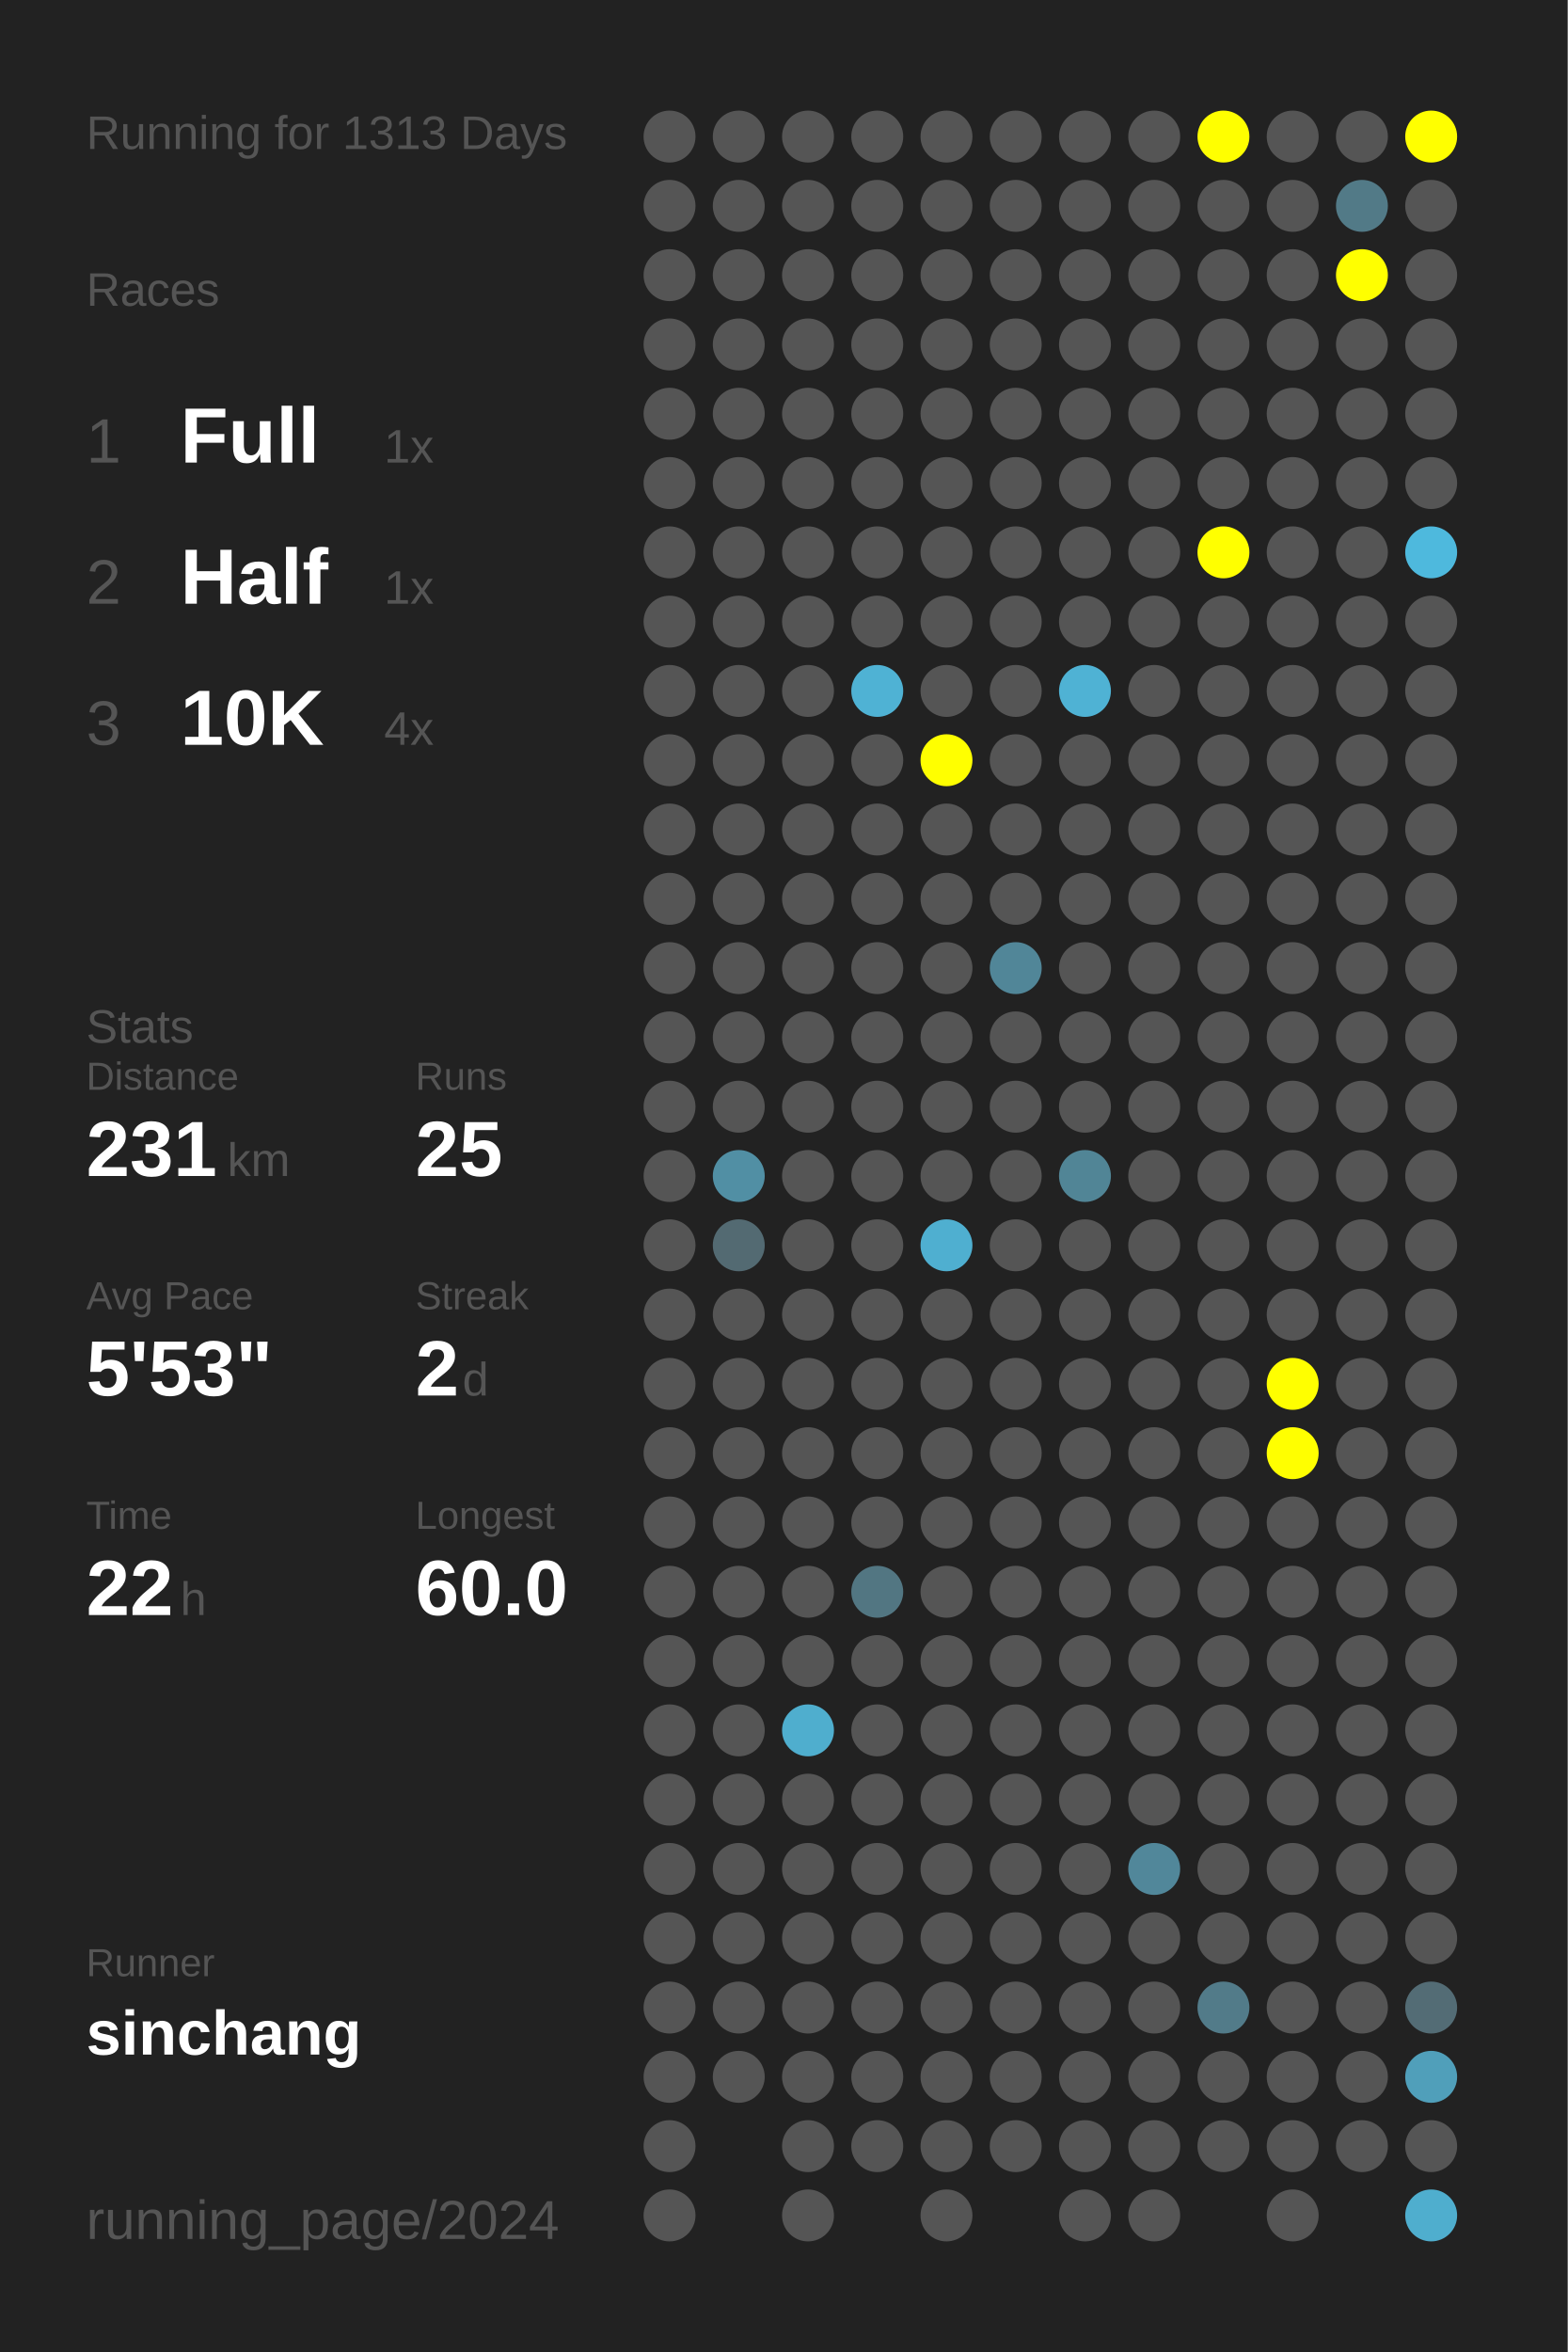
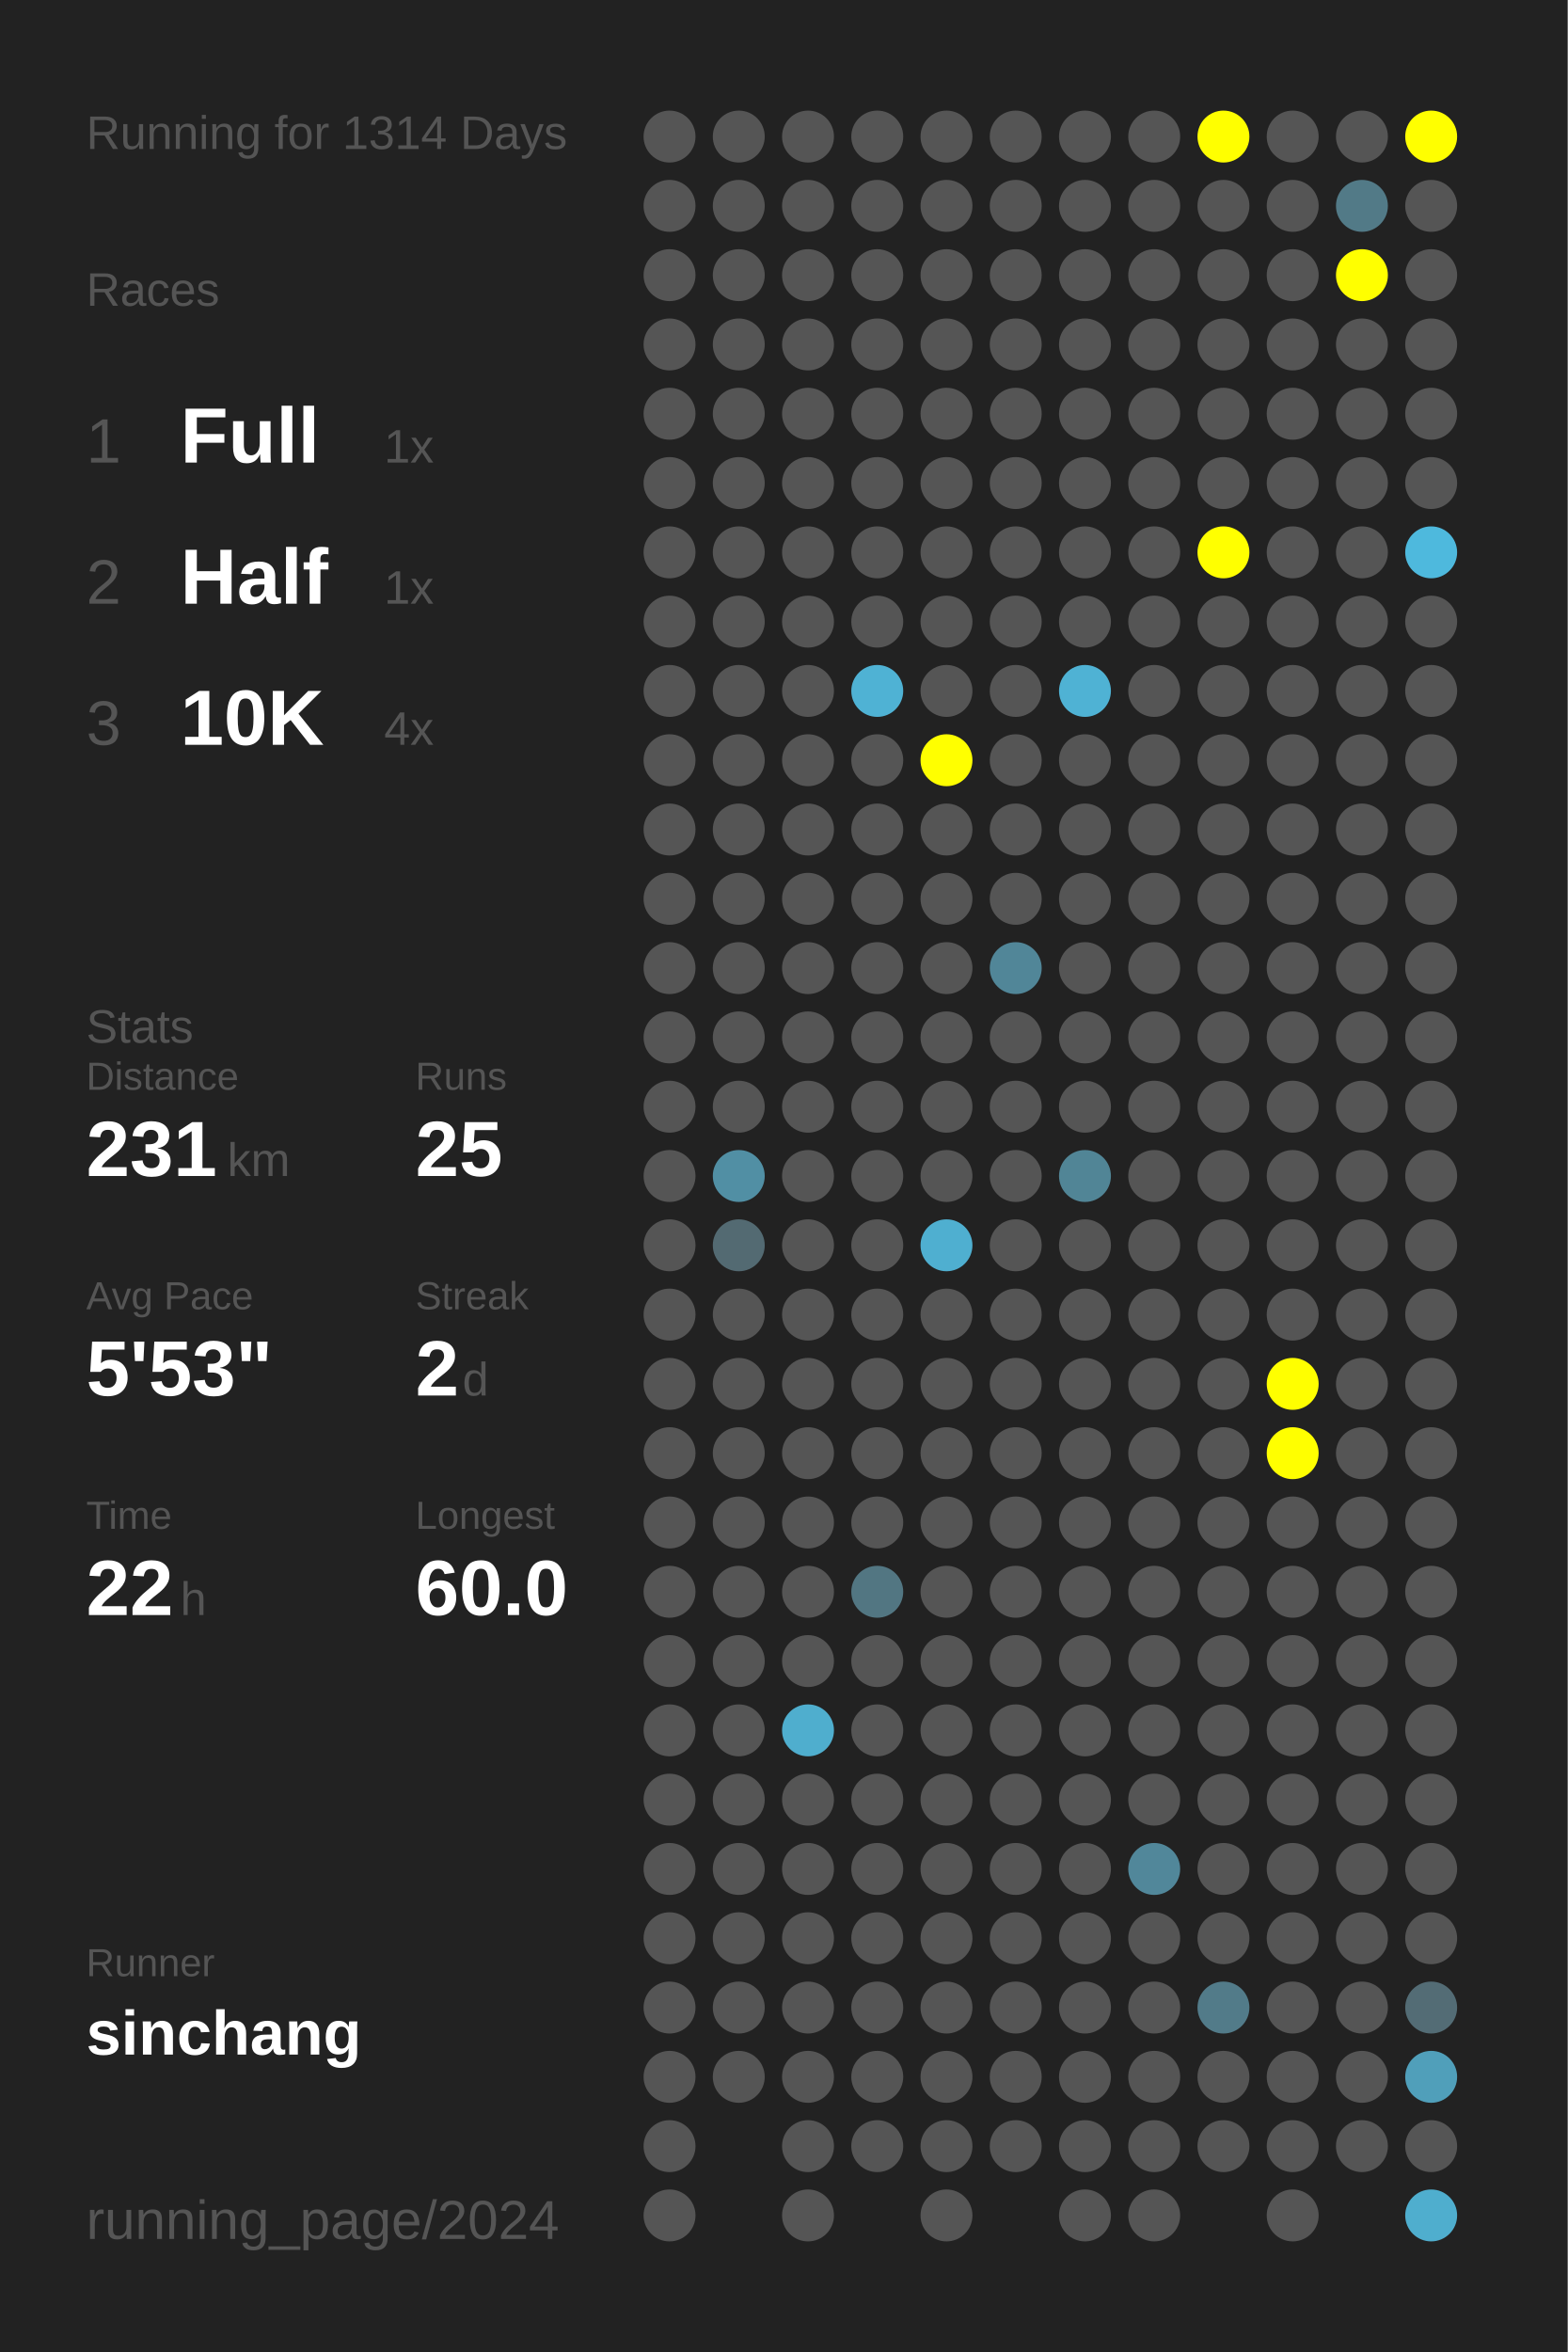
<svg xmlns="http://www.w3.org/2000/svg" baseProfile="full" height="300mm" version="1.1" viewBox="0,0,200,300" width="200mm">
  <defs />
  <rect fill="#222222" height="300" width="200" x="0" y="0" />
-   <text fill="#555555" style="font-size:6px; font-family:Arial;" x="11" y="19">Running for 1313 Days</text>
+   <text fill="#555555" style="font-size:6px; font-family:Arial;" x="11" y="19">Running for 1314 Days</text>
  <text fill="#555555" style="font-size:6px; font-family:Arial;" x="11" y="39">Races</text>
  <text fill="#555555" style="font-size:8px; font-family:Arial;" x="11" y="59">1</text>
  <text fill="#FFFFFF" style="font-size:10px; font-family:Arial; font-weight:bold;" x="23" y="59">Full</text>
  <text fill="#555555" style="font-size:6px; font-family:Arial;" x="49" y="59">1x</text>
  <text fill="#555555" style="font-size:8px; font-family:Arial;" x="11" y="77">2</text>
  <text fill="#FFFFFF" style="font-size:10px; font-family:Arial; font-weight:bold;" x="23" y="77">Half</text>
  <text fill="#555555" style="font-size:6px; font-family:Arial;" x="49" y="77">1x</text>
  <text fill="#555555" style="font-size:8px; font-family:Arial;" x="11" y="95">3</text>
  <text fill="#FFFFFF" style="font-size:10px; font-family:Arial; font-weight:bold;" x="23" y="95">10K</text>
  <text fill="#555555" style="font-size:6px; font-family:Arial;" x="49" y="95">4x</text>
  <text fill="#555555" style="font-size:6px; font-family:Arial;" x="11" y="133">Stats</text>
  <text fill="#555555" style="font-size:5px; font-family:Arial;" x="11" y="139">Distance</text>
  <text fill="#FFFFFF" style="font-size:10px; font-family:Arial; font-weight:bold;" x="11" y="150">231</text>
  <text fill="#555555" style="font-size:6px; font-family:Arial;" x="29" y="150">km</text>
  <text fill="#555555" style="font-size:5px; font-family:Arial;" x="53" y="139">Runs</text>
  <text fill="#FFFFFF" style="font-size:10px; font-family:Arial; font-weight:bold;" x="53" y="150">25</text>
  <text fill="#555555" style="font-size:5px; font-family:Arial;" x="11" y="167">Avg Pace</text>
  <text fill="#FFFFFF" style="font-size:10px; font-family:Arial; font-weight:bold;" x="11" y="178">5'53"</text>
  <text fill="#555555" style="font-size:5px; font-family:Arial;" x="53" y="167">Streak</text>
  <text fill="#FFFFFF" style="font-size:10px; font-family:Arial; font-weight:bold;" x="53" y="178">2</text>
  <text fill="#555555" style="font-size:6px; font-family:Arial;" x="59" y="178">d</text>
  <text fill="#555555" style="font-size:5px; font-family:Arial;" x="11" y="195">Time</text>
  <text fill="#FFFFFF" style="font-size:10px; font-family:Arial; font-weight:bold;" x="11" y="206">22</text>
  <text fill="#555555" style="font-size:6px; font-family:Arial;" x="23" y="206">h</text>
  <text fill="#555555" style="font-size:5px; font-family:Arial;" x="53" y="195">Longest</text>
  <text fill="#FFFFFF" style="font-size:10px; font-family:Arial; font-weight:bold;" x="53" y="206">60.0</text>
  <text fill="#555555" style="font-size:5px; font-family:Arial;" x="11" y="252.065">Runner</text>
  <text fill="#FFFFFF" style="font-size:8px; font-family:Arial; font-weight:bold;" x="11" y="262.065">sinchang</text>
  <text fill="#555555" style="font-size:7px; font-family:Arial;" x="11" y="285.581">running_page/2024</text>
  <circle cx="85.417" cy="17.419" fill="#555555" r="3.312" />
  <circle cx="85.417" cy="26.258" fill="#555555" r="3.312" />
  <circle cx="85.417" cy="35.097" fill="#555555" r="3.312" />
  <circle cx="85.417" cy="43.935" fill="#555555" r="3.312" />
  <circle cx="85.417" cy="52.774" fill="#555555" r="3.312" />
  <circle cx="85.417" cy="61.613" fill="#555555" r="3.312" />
  <circle cx="85.417" cy="70.452" fill="#555555" r="3.312" />
  <circle cx="85.417" cy="79.29" fill="#555555" r="3.312" />
  <circle cx="85.417" cy="88.129" fill="#555555" r="3.312" />
  <circle cx="85.417" cy="96.968" fill="#555555" r="3.312" />
  <circle cx="85.417" cy="105.806" fill="#555555" r="3.312" />
  <circle cx="85.417" cy="114.645" fill="#555555" r="3.312" />
  <circle cx="85.417" cy="123.484" fill="#555555" r="3.312" />
  <circle cx="85.417" cy="132.323" fill="#555555" r="3.312" />
  <circle cx="85.417" cy="141.161" fill="#555555" r="3.312" />
  <circle cx="85.417" cy="150" fill="#555555" r="3.312" />
  <circle cx="85.417" cy="158.839" fill="#555555" r="3.312" />
  <circle cx="85.417" cy="167.677" fill="#555555" r="3.312" />
  <circle cx="85.417" cy="176.516" fill="#555555" r="3.312" />
  <circle cx="85.417" cy="185.355" fill="#555555" r="3.312" />
  <circle cx="85.417" cy="194.194" fill="#555555" r="3.312" />
  <circle cx="85.417" cy="203.032" fill="#555555" r="3.312" />
  <circle cx="85.417" cy="211.871" fill="#555555" r="3.312" />
  <circle cx="85.417" cy="220.71" fill="#555555" r="3.312" />
  <circle cx="85.417" cy="229.548" fill="#555555" r="3.312" />
  <circle cx="85.417" cy="238.387" fill="#555555" r="3.312" />
  <circle cx="85.417" cy="247.226" fill="#555555" r="3.312" />
  <circle cx="85.417" cy="256.065" fill="#555555" r="3.312" />
  <circle cx="85.417" cy="264.903" fill="#555555" r="3.312" />
  <circle cx="85.417" cy="273.742" fill="#555555" r="3.312" />
  <circle cx="85.417" cy="282.581" fill="#555555" r="3.312" />
  <circle cx="94.25" cy="17.419" fill="#555555" r="3.312" />
  <circle cx="94.25" cy="26.258" fill="#555555" r="3.312" />
  <circle cx="94.25" cy="35.097" fill="#555555" r="3.312" />
  <circle cx="94.25" cy="43.935" fill="#555555" r="3.312" />
  <circle cx="94.25" cy="52.774" fill="#555555" r="3.312" />
  <circle cx="94.25" cy="61.613" fill="#555555" r="3.312" />
  <circle cx="94.25" cy="70.452" fill="#555555" r="3.312" />
  <circle cx="94.25" cy="79.29" fill="#555555" r="3.312" />
  <circle cx="94.25" cy="88.129" fill="#555555" r="3.312" />
  <circle cx="94.25" cy="96.968" fill="#555555" r="3.312" />
  <circle cx="94.25" cy="105.806" fill="#555555" r="3.312" />
  <circle cx="94.25" cy="114.645" fill="#555555" r="3.312" />
  <circle cx="94.25" cy="123.484" fill="#555555" r="3.312" />
  <circle cx="94.25" cy="132.323" fill="#555555" r="3.312" />
  <circle cx="94.25" cy="141.161" fill="#555555" r="3.312" />
  <circle cx="94.25" cy="150" fill="#518fa4" r="3.312" />
  <circle cx="94.25" cy="158.839" fill="#536a72" r="3.312" />
  <circle cx="94.25" cy="167.677" fill="#555555" r="3.312" />
  <circle cx="94.25" cy="176.516" fill="#555555" r="3.312" />
  <circle cx="94.25" cy="185.355" fill="#555555" r="3.312" />
  <circle cx="94.25" cy="194.194" fill="#555555" r="3.312" />
  <circle cx="94.25" cy="203.032" fill="#555555" r="3.312" />
  <circle cx="94.25" cy="211.871" fill="#555555" r="3.312" />
  <circle cx="94.25" cy="220.71" fill="#555555" r="3.312" />
  <circle cx="94.25" cy="229.548" fill="#555555" r="3.312" />
  <circle cx="94.25" cy="238.387" fill="#555555" r="3.312" />
  <circle cx="94.25" cy="247.226" fill="#555555" r="3.312" />
  <circle cx="94.25" cy="256.065" fill="#555555" r="3.312" />
  <circle cx="94.25" cy="264.903" fill="#555555" r="3.312" />
  <circle cx="103.083" cy="17.419" fill="#555555" r="3.312" />
  <circle cx="103.083" cy="26.258" fill="#555555" r="3.312" />
  <circle cx="103.083" cy="35.097" fill="#555555" r="3.312" />
  <circle cx="103.083" cy="43.935" fill="#555555" r="3.312" />
  <circle cx="103.083" cy="52.774" fill="#555555" r="3.312" />
  <circle cx="103.083" cy="61.613" fill="#555555" r="3.312" />
  <circle cx="103.083" cy="70.452" fill="#555555" r="3.312" />
  <circle cx="103.083" cy="79.29" fill="#555555" r="3.312" />
  <circle cx="103.083" cy="88.129" fill="#555555" r="3.312" />
  <circle cx="103.083" cy="96.968" fill="#555555" r="3.312" />
  <circle cx="103.083" cy="105.806" fill="#555555" r="3.312" />
  <circle cx="103.083" cy="114.645" fill="#555555" r="3.312" />
  <circle cx="103.083" cy="123.484" fill="#555555" r="3.312" />
  <circle cx="103.083" cy="132.323" fill="#555555" r="3.312" />
  <circle cx="103.083" cy="141.161" fill="#555555" r="3.312" />
  <circle cx="103.083" cy="150" fill="#555555" r="3.312" />
  <circle cx="103.083" cy="158.839" fill="#555555" r="3.312" />
  <circle cx="103.083" cy="167.677" fill="#555555" r="3.312" />
  <circle cx="103.083" cy="176.516" fill="#555555" r="3.312" />
  <circle cx="103.083" cy="185.355" fill="#555555" r="3.312" />
  <circle cx="103.083" cy="194.194" fill="#555555" r="3.312" />
  <circle cx="103.083" cy="203.032" fill="#555555" r="3.312" />
  <circle cx="103.083" cy="211.871" fill="#555555" r="3.312" />
  <circle cx="103.083" cy="220.71" fill="#4faece" r="3.312" />
  <circle cx="103.083" cy="229.548" fill="#555555" r="3.312" />
  <circle cx="103.083" cy="238.387" fill="#555555" r="3.312" />
  <circle cx="103.083" cy="247.226" fill="#555555" r="3.312" />
  <circle cx="103.083" cy="256.065" fill="#555555" r="3.312" />
  <circle cx="103.083" cy="264.903" fill="#555555" r="3.312" />
  <circle cx="103.083" cy="273.742" fill="#555555" r="3.312" />
  <circle cx="103.083" cy="282.581" fill="#555555" r="3.312" />
  <circle cx="111.917" cy="17.419" fill="#555555" r="3.312" />
  <circle cx="111.917" cy="26.258" fill="#555555" r="3.312" />
  <circle cx="111.917" cy="35.097" fill="#555555" r="3.312" />
  <circle cx="111.917" cy="43.935" fill="#555555" r="3.312" />
  <circle cx="111.917" cy="52.774" fill="#555555" r="3.312" />
  <circle cx="111.917" cy="61.613" fill="#555555" r="3.312" />
  <circle cx="111.917" cy="70.452" fill="#555555" r="3.312" />
  <circle cx="111.917" cy="79.29" fill="#555555" r="3.312" />
  <circle cx="111.917" cy="88.129" fill="#4fb2d4" r="3.312" />
  <circle cx="111.917" cy="96.968" fill="#555555" r="3.312" />
  <circle cx="111.917" cy="105.806" fill="#555555" r="3.312" />
  <circle cx="111.917" cy="114.645" fill="#555555" r="3.312" />
  <circle cx="111.917" cy="123.484" fill="#555555" r="3.312" />
  <circle cx="111.917" cy="132.323" fill="#555555" r="3.312" />
  <circle cx="111.917" cy="141.161" fill="#555555" r="3.312" />
  <circle cx="111.917" cy="150" fill="#555555" r="3.312" />
  <circle cx="111.917" cy="158.839" fill="#555555" r="3.312" />
  <circle cx="111.917" cy="167.677" fill="#555555" r="3.312" />
  <circle cx="111.917" cy="176.516" fill="#555555" r="3.312" />
  <circle cx="111.917" cy="185.355" fill="#555555" r="3.312" />
  <circle cx="111.917" cy="194.194" fill="#555555" r="3.312" />
  <circle cx="111.917" cy="203.032" fill="#527682" r="3.312" />
  <circle cx="111.917" cy="211.871" fill="#555555" r="3.312" />
  <circle cx="111.917" cy="220.71" fill="#555555" r="3.312" />
  <circle cx="111.917" cy="229.548" fill="#555555" r="3.312" />
  <circle cx="111.917" cy="238.387" fill="#555555" r="3.312" />
  <circle cx="111.917" cy="247.226" fill="#555555" r="3.312" />
  <circle cx="111.917" cy="256.065" fill="#555555" r="3.312" />
  <circle cx="111.917" cy="264.903" fill="#555555" r="3.312" />
  <circle cx="111.917" cy="273.742" fill="#555555" r="3.312" />
  <circle cx="120.75" cy="17.419" fill="#555555" r="3.312" />
  <circle cx="120.75" cy="26.258" fill="#555555" r="3.312" />
  <circle cx="120.75" cy="35.097" fill="#555555" r="3.312" />
  <circle cx="120.75" cy="43.935" fill="#555555" r="3.312" />
  <circle cx="120.75" cy="52.774" fill="#555555" r="3.312" />
  <circle cx="120.75" cy="61.613" fill="#555555" r="3.312" />
  <circle cx="120.75" cy="70.452" fill="#555555" r="3.312" />
  <circle cx="120.75" cy="79.29" fill="#555555" r="3.312" />
  <circle cx="120.75" cy="88.129" fill="#555555" r="3.312" />
  <circle cx="120.75" cy="96.968" fill="#FFFF00" r="3.312" />
  <circle cx="120.75" cy="105.806" fill="#555555" r="3.312" />
  <circle cx="120.75" cy="114.645" fill="#555555" r="3.312" />
  <circle cx="120.75" cy="123.484" fill="#555555" r="3.312" />
  <circle cx="120.75" cy="132.323" fill="#555555" r="3.312" />
  <circle cx="120.75" cy="141.161" fill="#555555" r="3.312" />
  <circle cx="120.75" cy="150" fill="#555555" r="3.312" />
  <circle cx="120.75" cy="158.839" fill="#4fafd0" r="3.312" />
  <circle cx="120.75" cy="167.677" fill="#555555" r="3.312" />
  <circle cx="120.75" cy="176.516" fill="#555555" r="3.312" />
  <circle cx="120.75" cy="185.355" fill="#555555" r="3.312" />
  <circle cx="120.75" cy="194.194" fill="#555555" r="3.312" />
  <circle cx="120.75" cy="203.032" fill="#555555" r="3.312" />
  <circle cx="120.75" cy="211.871" fill="#555555" r="3.312" />
  <circle cx="120.75" cy="220.71" fill="#555555" r="3.312" />
  <circle cx="120.75" cy="229.548" fill="#555555" r="3.312" />
  <circle cx="120.75" cy="238.387" fill="#555555" r="3.312" />
  <circle cx="120.75" cy="247.226" fill="#555555" r="3.312" />
  <circle cx="120.75" cy="256.065" fill="#555555" r="3.312" />
  <circle cx="120.75" cy="264.903" fill="#555555" r="3.312" />
  <circle cx="120.75" cy="273.742" fill="#555555" r="3.312" />
  <circle cx="120.75" cy="282.581" fill="#555555" r="3.312" />
  <circle cx="129.583" cy="17.419" fill="#555555" r="3.312" />
  <circle cx="129.583" cy="26.258" fill="#555555" r="3.312" />
  <circle cx="129.583" cy="35.097" fill="#555555" r="3.312" />
  <circle cx="129.583" cy="43.935" fill="#555555" r="3.312" />
  <circle cx="129.583" cy="52.774" fill="#555555" r="3.312" />
  <circle cx="129.583" cy="61.613" fill="#555555" r="3.312" />
  <circle cx="129.583" cy="70.452" fill="#555555" r="3.312" />
  <circle cx="129.583" cy="79.29" fill="#555555" r="3.312" />
  <circle cx="129.583" cy="88.129" fill="#555555" r="3.312" />
  <circle cx="129.583" cy="96.968" fill="#555555" r="3.312" />
  <circle cx="129.583" cy="105.806" fill="#555555" r="3.312" />
  <circle cx="129.583" cy="114.645" fill="#555555" r="3.312" />
  <circle cx="129.583" cy="123.484" fill="#518698" r="3.312" />
  <circle cx="129.583" cy="132.323" fill="#555555" r="3.312" />
  <circle cx="129.583" cy="141.161" fill="#555555" r="3.312" />
  <circle cx="129.583" cy="150" fill="#555555" r="3.312" />
  <circle cx="129.583" cy="158.839" fill="#555555" r="3.312" />
  <circle cx="129.583" cy="167.677" fill="#555555" r="3.312" />
  <circle cx="129.583" cy="176.516" fill="#555555" r="3.312" />
  <circle cx="129.583" cy="185.355" fill="#555555" r="3.312" />
  <circle cx="129.583" cy="194.194" fill="#555555" r="3.312" />
  <circle cx="129.583" cy="203.032" fill="#555555" r="3.312" />
  <circle cx="129.583" cy="211.871" fill="#555555" r="3.312" />
  <circle cx="129.583" cy="220.71" fill="#555555" r="3.312" />
  <circle cx="129.583" cy="229.548" fill="#555555" r="3.312" />
  <circle cx="129.583" cy="238.387" fill="#555555" r="3.312" />
  <circle cx="129.583" cy="247.226" fill="#555555" r="3.312" />
  <circle cx="129.583" cy="256.065" fill="#555555" r="3.312" />
  <circle cx="129.583" cy="264.903" fill="#555555" r="3.312" />
  <circle cx="129.583" cy="273.742" fill="#555555" r="3.312" />
  <circle cx="138.417" cy="17.419" fill="#555555" r="3.312" />
  <circle cx="138.417" cy="26.258" fill="#555555" r="3.312" />
  <circle cx="138.417" cy="35.097" fill="#555555" r="3.312" />
  <circle cx="138.417" cy="43.935" fill="#555555" r="3.312" />
  <circle cx="138.417" cy="52.774" fill="#555555" r="3.312" />
  <circle cx="138.417" cy="61.613" fill="#555555" r="3.312" />
  <circle cx="138.417" cy="70.452" fill="#555555" r="3.312" />
  <circle cx="138.417" cy="79.29" fill="#555555" r="3.312" />
  <circle cx="138.417" cy="88.129" fill="#4fb2d4" r="3.312" />
  <circle cx="138.417" cy="96.968" fill="#555555" r="3.312" />
  <circle cx="138.417" cy="105.806" fill="#555555" r="3.312" />
  <circle cx="138.417" cy="114.645" fill="#555555" r="3.312" />
  <circle cx="138.417" cy="123.484" fill="#555555" r="3.312" />
  <circle cx="138.417" cy="132.323" fill="#555555" r="3.312" />
  <circle cx="138.417" cy="141.161" fill="#555555" r="3.312" />
  <circle cx="138.417" cy="150" fill="#518596" r="3.312" />
  <circle cx="138.417" cy="158.839" fill="#555555" r="3.312" />
  <circle cx="138.417" cy="167.677" fill="#555555" r="3.312" />
  <circle cx="138.417" cy="176.516" fill="#555555" r="3.312" />
  <circle cx="138.417" cy="185.355" fill="#555555" r="3.312" />
  <circle cx="138.417" cy="194.194" fill="#555555" r="3.312" />
  <circle cx="138.417" cy="203.032" fill="#555555" r="3.312" />
  <circle cx="138.417" cy="211.871" fill="#555555" r="3.312" />
  <circle cx="138.417" cy="220.71" fill="#555555" r="3.312" />
  <circle cx="138.417" cy="229.548" fill="#555555" r="3.312" />
  <circle cx="138.417" cy="238.387" fill="#555555" r="3.312" />
  <circle cx="138.417" cy="247.226" fill="#555555" r="3.312" />
  <circle cx="138.417" cy="256.065" fill="#555555" r="3.312" />
  <circle cx="138.417" cy="264.903" fill="#555555" r="3.312" />
  <circle cx="138.417" cy="273.742" fill="#555555" r="3.312" />
  <circle cx="138.417" cy="282.581" fill="#555555" r="3.312" />
  <circle cx="147.25" cy="17.419" fill="#555555" r="3.312" />
  <circle cx="147.25" cy="26.258" fill="#555555" r="3.312" />
  <circle cx="147.25" cy="35.097" fill="#555555" r="3.312" />
  <circle cx="147.25" cy="43.935" fill="#555555" r="3.312" />
  <circle cx="147.25" cy="52.774" fill="#555555" r="3.312" />
  <circle cx="147.25" cy="61.613" fill="#555555" r="3.312" />
  <circle cx="147.25" cy="70.452" fill="#555555" r="3.312" />
  <circle cx="147.25" cy="79.29" fill="#555555" r="3.312" />
  <circle cx="147.25" cy="88.129" fill="#555555" r="3.312" />
  <circle cx="147.25" cy="96.968" fill="#555555" r="3.312" />
  <circle cx="147.25" cy="105.806" fill="#555555" r="3.312" />
  <circle cx="147.25" cy="114.645" fill="#555555" r="3.312" />
  <circle cx="147.25" cy="123.484" fill="#555555" r="3.312" />
  <circle cx="147.25" cy="132.323" fill="#555555" r="3.312" />
  <circle cx="147.25" cy="141.161" fill="#555555" r="3.312" />
  <circle cx="147.25" cy="150" fill="#555555" r="3.312" />
  <circle cx="147.25" cy="158.839" fill="#555555" r="3.312" />
  <circle cx="147.25" cy="167.677" fill="#555555" r="3.312" />
  <circle cx="147.25" cy="176.516" fill="#555555" r="3.312" />
  <circle cx="147.25" cy="185.355" fill="#555555" r="3.312" />
  <circle cx="147.25" cy="194.194" fill="#555555" r="3.312" />
  <circle cx="147.25" cy="203.032" fill="#555555" r="3.312" />
  <circle cx="147.25" cy="211.871" fill="#555555" r="3.312" />
  <circle cx="147.25" cy="220.71" fill="#555555" r="3.312" />
  <circle cx="147.25" cy="229.548" fill="#555555" r="3.312" />
  <circle cx="147.25" cy="238.387" fill="#51879a" r="3.312" />
  <circle cx="147.25" cy="247.226" fill="#555555" r="3.312" />
  <circle cx="147.25" cy="256.065" fill="#555555" r="3.312" />
  <circle cx="147.25" cy="264.903" fill="#555555" r="3.312" />
  <circle cx="147.25" cy="273.742" fill="#555555" r="3.312" />
  <circle cx="147.25" cy="282.581" fill="#555555" r="3.312" />
  <circle cx="156.083" cy="17.419" fill="#FFFF00" r="3.312" />
  <circle cx="156.083" cy="26.258" fill="#555555" r="3.312" />
  <circle cx="156.083" cy="35.097" fill="#555555" r="3.312" />
  <circle cx="156.083" cy="43.935" fill="#555555" r="3.312" />
  <circle cx="156.083" cy="52.774" fill="#555555" r="3.312" />
  <circle cx="156.083" cy="61.613" fill="#555555" r="3.312" />
  <circle cx="156.083" cy="70.452" fill="#FFFF00" r="3.312" />
  <circle cx="156.083" cy="79.29" fill="#555555" r="3.312" />
  <circle cx="156.083" cy="88.129" fill="#555555" r="3.312" />
  <circle cx="156.083" cy="96.968" fill="#555555" r="3.312" />
  <circle cx="156.083" cy="105.806" fill="#555555" r="3.312" />
  <circle cx="156.083" cy="114.645" fill="#555555" r="3.312" />
  <circle cx="156.083" cy="123.484" fill="#555555" r="3.312" />
  <circle cx="156.083" cy="132.323" fill="#555555" r="3.312" />
  <circle cx="156.083" cy="141.161" fill="#555555" r="3.312" />
  <circle cx="156.083" cy="150" fill="#555555" r="3.312" />
  <circle cx="156.083" cy="158.839" fill="#555555" r="3.312" />
  <circle cx="156.083" cy="167.677" fill="#555555" r="3.312" />
  <circle cx="156.083" cy="176.516" fill="#555555" r="3.312" />
  <circle cx="156.083" cy="185.355" fill="#555555" r="3.312" />
  <circle cx="156.083" cy="194.194" fill="#555555" r="3.312" />
  <circle cx="156.083" cy="203.032" fill="#555555" r="3.312" />
  <circle cx="156.083" cy="211.871" fill="#555555" r="3.312" />
  <circle cx="156.083" cy="220.71" fill="#555555" r="3.312" />
  <circle cx="156.083" cy="229.548" fill="#555555" r="3.312" />
  <circle cx="156.083" cy="238.387" fill="#555555" r="3.312" />
  <circle cx="156.083" cy="247.226" fill="#555555" r="3.312" />
  <circle cx="156.083" cy="256.065" fill="#527b89" r="3.312" />
  <circle cx="156.083" cy="264.903" fill="#555555" r="3.312" />
  <circle cx="156.083" cy="273.742" fill="#555555" r="3.312" />
  <circle cx="164.917" cy="17.419" fill="#555555" r="3.312" />
  <circle cx="164.917" cy="26.258" fill="#555555" r="3.312" />
  <circle cx="164.917" cy="35.097" fill="#555555" r="3.312" />
  <circle cx="164.917" cy="43.935" fill="#555555" r="3.312" />
  <circle cx="164.917" cy="52.774" fill="#555555" r="3.312" />
  <circle cx="164.917" cy="61.613" fill="#555555" r="3.312" />
  <circle cx="164.917" cy="70.452" fill="#555555" r="3.312" />
  <circle cx="164.917" cy="79.29" fill="#555555" r="3.312" />
  <circle cx="164.917" cy="88.129" fill="#555555" r="3.312" />
  <circle cx="164.917" cy="96.968" fill="#555555" r="3.312" />
  <circle cx="164.917" cy="105.806" fill="#555555" r="3.312" />
  <circle cx="164.917" cy="114.645" fill="#555555" r="3.312" />
  <circle cx="164.917" cy="123.484" fill="#555555" r="3.312" />
  <circle cx="164.917" cy="132.323" fill="#555555" r="3.312" />
  <circle cx="164.917" cy="141.161" fill="#555555" r="3.312" />
  <circle cx="164.917" cy="150" fill="#555555" r="3.312" />
  <circle cx="164.917" cy="158.839" fill="#555555" r="3.312" />
  <circle cx="164.917" cy="167.677" fill="#555555" r="3.312" />
  <circle cx="164.917" cy="176.516" fill="#FFFF00" r="3.312" />
  <circle cx="164.917" cy="185.355" fill="#FFFF00" r="3.312" />
  <circle cx="164.917" cy="194.194" fill="#555555" r="3.312" />
  <circle cx="164.917" cy="203.032" fill="#555555" r="3.312" />
  <circle cx="164.917" cy="211.871" fill="#555555" r="3.312" />
  <circle cx="164.917" cy="220.71" fill="#555555" r="3.312" />
  <circle cx="164.917" cy="229.548" fill="#555555" r="3.312" />
  <circle cx="164.917" cy="238.387" fill="#555555" r="3.312" />
  <circle cx="164.917" cy="247.226" fill="#555555" r="3.312" />
  <circle cx="164.917" cy="256.065" fill="#555555" r="3.312" />
  <circle cx="164.917" cy="264.903" fill="#555555" r="3.312" />
  <circle cx="164.917" cy="273.742" fill="#555555" r="3.312" />
  <circle cx="164.917" cy="282.581" fill="#555555" r="3.312" />
  <circle cx="173.75" cy="17.419" fill="#555555" r="3.312" />
  <circle cx="173.75" cy="26.258" fill="#527a87" r="3.312" />
  <circle cx="173.75" cy="35.097" fill="#FFFF00" r="3.312" />
  <circle cx="173.75" cy="43.935" fill="#555555" r="3.312" />
  <circle cx="173.75" cy="52.774" fill="#555555" r="3.312" />
  <circle cx="173.75" cy="61.613" fill="#555555" r="3.312" />
  <circle cx="173.75" cy="70.452" fill="#555555" r="3.312" />
  <circle cx="173.75" cy="79.29" fill="#555555" r="3.312" />
  <circle cx="173.75" cy="88.129" fill="#555555" r="3.312" />
  <circle cx="173.75" cy="96.968" fill="#555555" r="3.312" />
  <circle cx="173.75" cy="105.806" fill="#555555" r="3.312" />
  <circle cx="173.75" cy="114.645" fill="#555555" r="3.312" />
  <circle cx="173.75" cy="123.484" fill="#555555" r="3.312" />
  <circle cx="173.75" cy="132.323" fill="#555555" r="3.312" />
  <circle cx="173.75" cy="141.161" fill="#555555" r="3.312" />
  <circle cx="173.75" cy="150" fill="#555555" r="3.312" />
  <circle cx="173.75" cy="158.839" fill="#555555" r="3.312" />
  <circle cx="173.75" cy="167.677" fill="#555555" r="3.312" />
  <circle cx="173.75" cy="176.516" fill="#555555" r="3.312" />
  <circle cx="173.75" cy="185.355" fill="#555555" r="3.312" />
  <circle cx="173.75" cy="194.194" fill="#555555" r="3.312" />
  <circle cx="173.75" cy="203.032" fill="#555555" r="3.312" />
  <circle cx="173.75" cy="211.871" fill="#555555" r="3.312" />
  <circle cx="173.75" cy="220.71" fill="#555555" r="3.312" />
  <circle cx="173.75" cy="229.548" fill="#555555" r="3.312" />
  <circle cx="173.75" cy="238.387" fill="#555555" r="3.312" />
  <circle cx="173.75" cy="247.226" fill="#555555" r="3.312" />
  <circle cx="173.75" cy="256.065" fill="#555555" r="3.312" />
  <circle cx="173.75" cy="264.903" fill="#555555" r="3.312" />
  <circle cx="173.75" cy="273.742" fill="#555555" r="3.312" />
  <circle cx="182.583" cy="17.419" fill="#FFFF00" r="3.312" />
  <circle cx="182.583" cy="26.258" fill="#555555" r="3.312" />
  <circle cx="182.583" cy="35.097" fill="#555555" r="3.312" />
  <circle cx="182.583" cy="43.935" fill="#555555" r="3.312" />
  <circle cx="182.583" cy="52.774" fill="#555555" r="3.312" />
  <circle cx="182.583" cy="61.613" fill="#555555" r="3.312" />
  <circle cx="182.583" cy="70.452" fill="#4eb9dd" r="3.312" />
  <circle cx="182.583" cy="79.29" fill="#555555" r="3.312" />
  <circle cx="182.583" cy="88.129" fill="#555555" r="3.312" />
  <circle cx="182.583" cy="96.968" fill="#555555" r="3.312" />
  <circle cx="182.583" cy="105.806" fill="#555555" r="3.312" />
  <circle cx="182.583" cy="114.645" fill="#555555" r="3.312" />
  <circle cx="182.583" cy="123.484" fill="#555555" r="3.312" />
  <circle cx="182.583" cy="132.323" fill="#555555" r="3.312" />
  <circle cx="182.583" cy="141.161" fill="#555555" r="3.312" />
  <circle cx="182.583" cy="150" fill="#555555" r="3.312" />
  <circle cx="182.583" cy="158.839" fill="#555555" r="3.312" />
  <circle cx="182.583" cy="167.677" fill="#555555" r="3.312" />
  <circle cx="182.583" cy="176.516" fill="#555555" r="3.312" />
  <circle cx="182.583" cy="185.355" fill="#555555" r="3.312" />
  <circle cx="182.583" cy="194.194" fill="#555555" r="3.312" />
  <circle cx="182.583" cy="203.032" fill="#555555" r="3.312" />
  <circle cx="182.583" cy="211.871" fill="#555555" r="3.312" />
  <circle cx="182.583" cy="220.71" fill="#555555" r="3.312" />
  <circle cx="182.583" cy="229.548" fill="#555555" r="3.312" />
  <circle cx="182.583" cy="238.387" fill="#555555" r="3.312" />
  <circle cx="182.583" cy="247.226" fill="#555555" r="3.312" />
  <circle cx="182.583" cy="256.065" fill="#536c75" r="3.312" />
  <circle cx="182.583" cy="264.903" fill="#509fba" r="3.312" />
  <circle cx="182.583" cy="273.742" fill="#555555" r="3.312" />
  <circle cx="182.583" cy="282.581" fill="#4faece" r="3.312" />
</svg>
